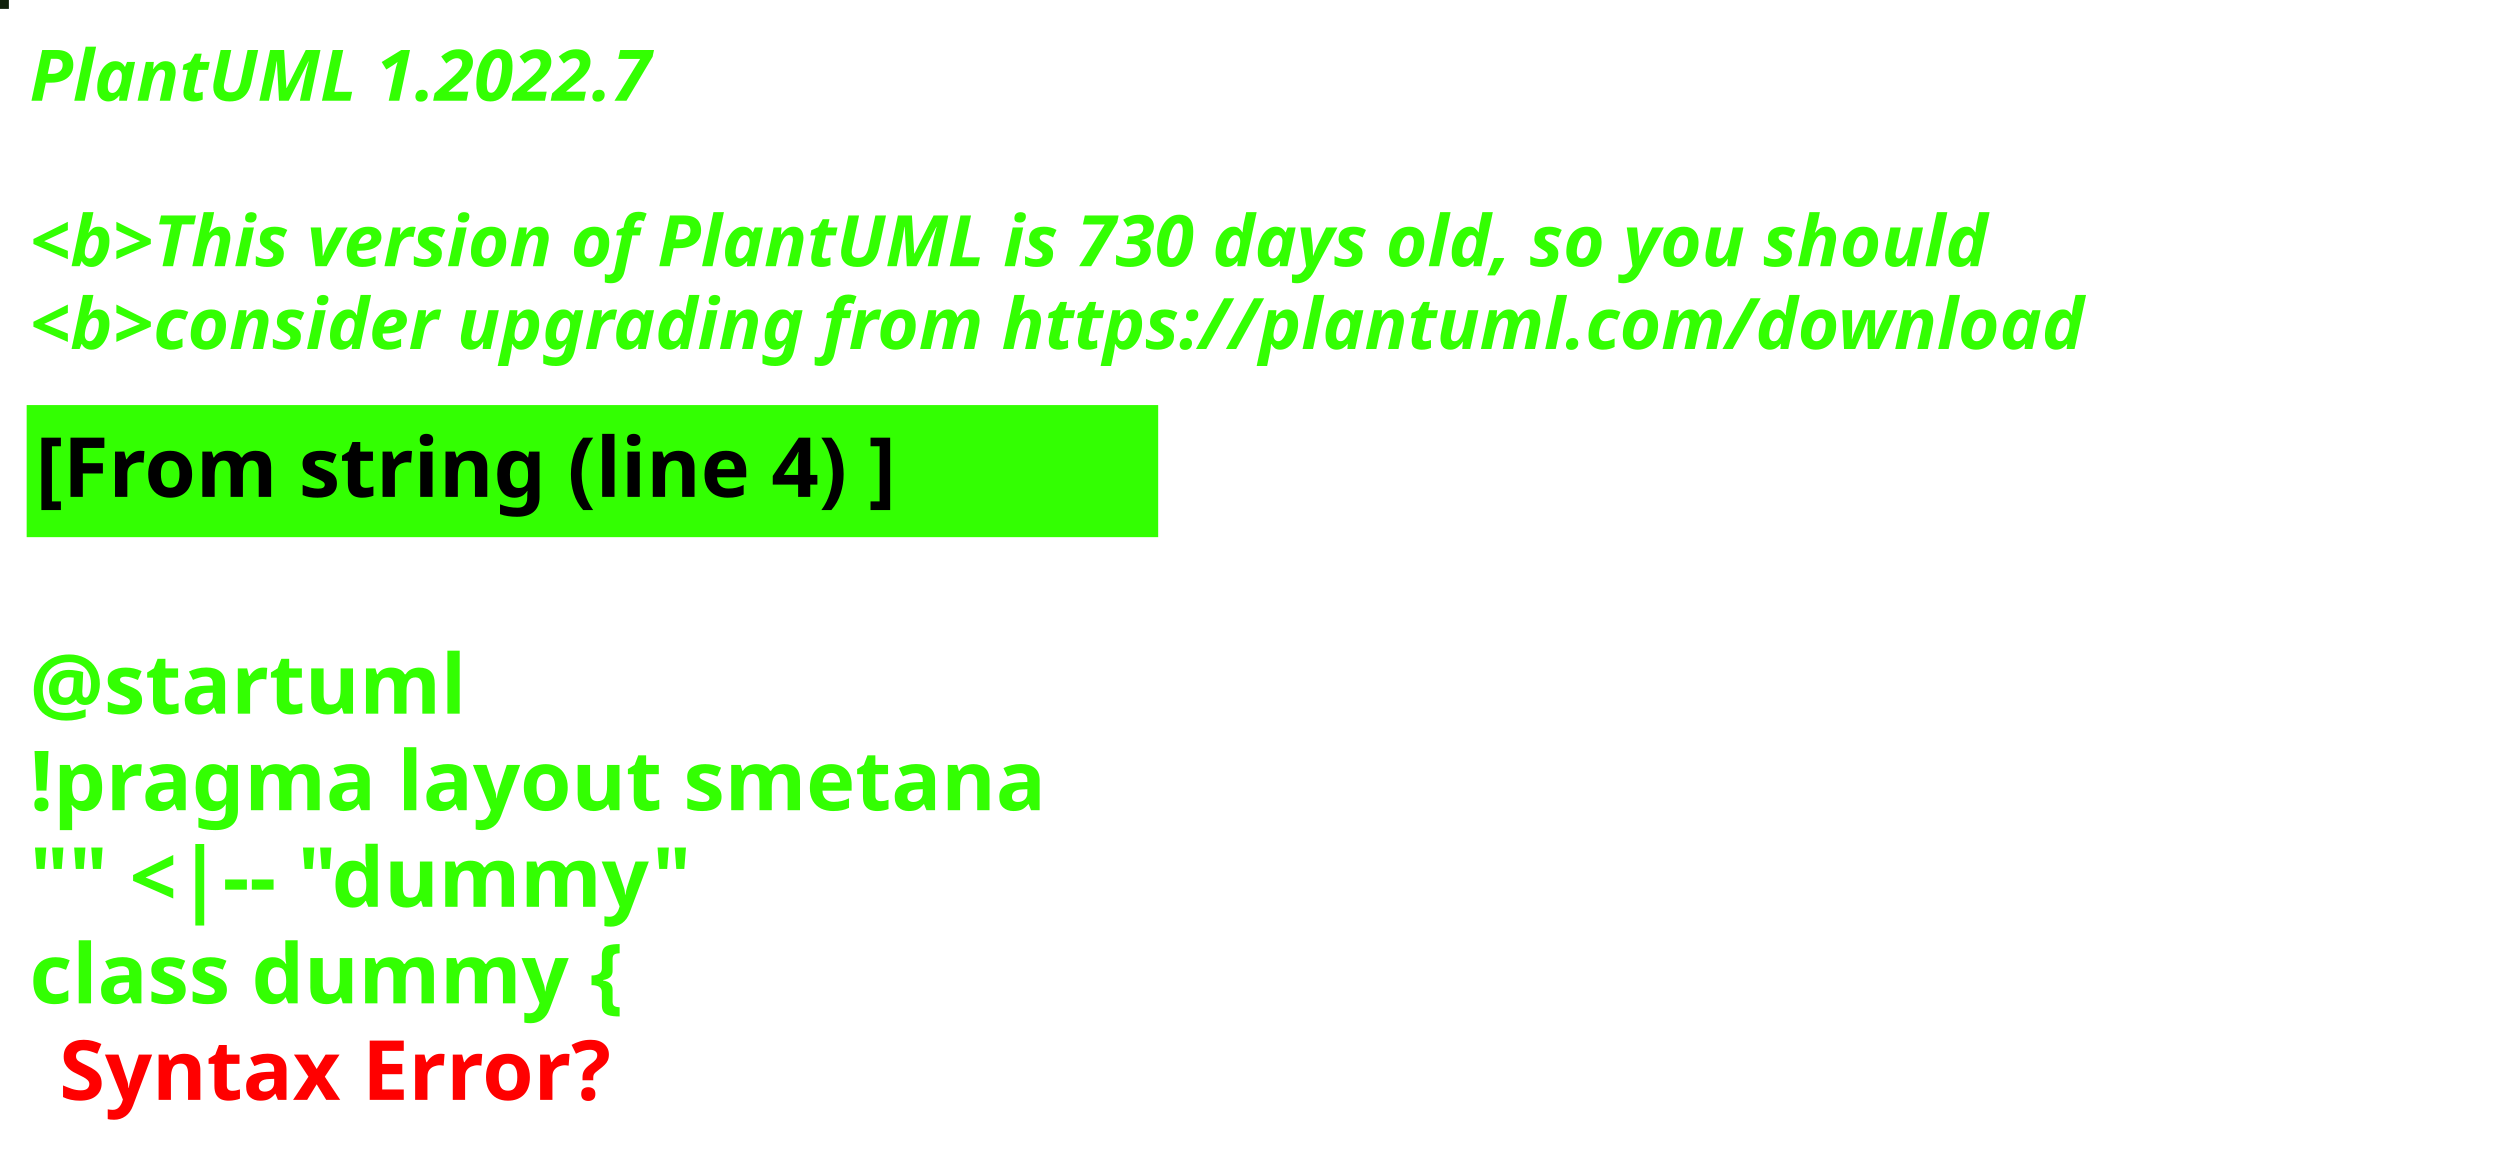
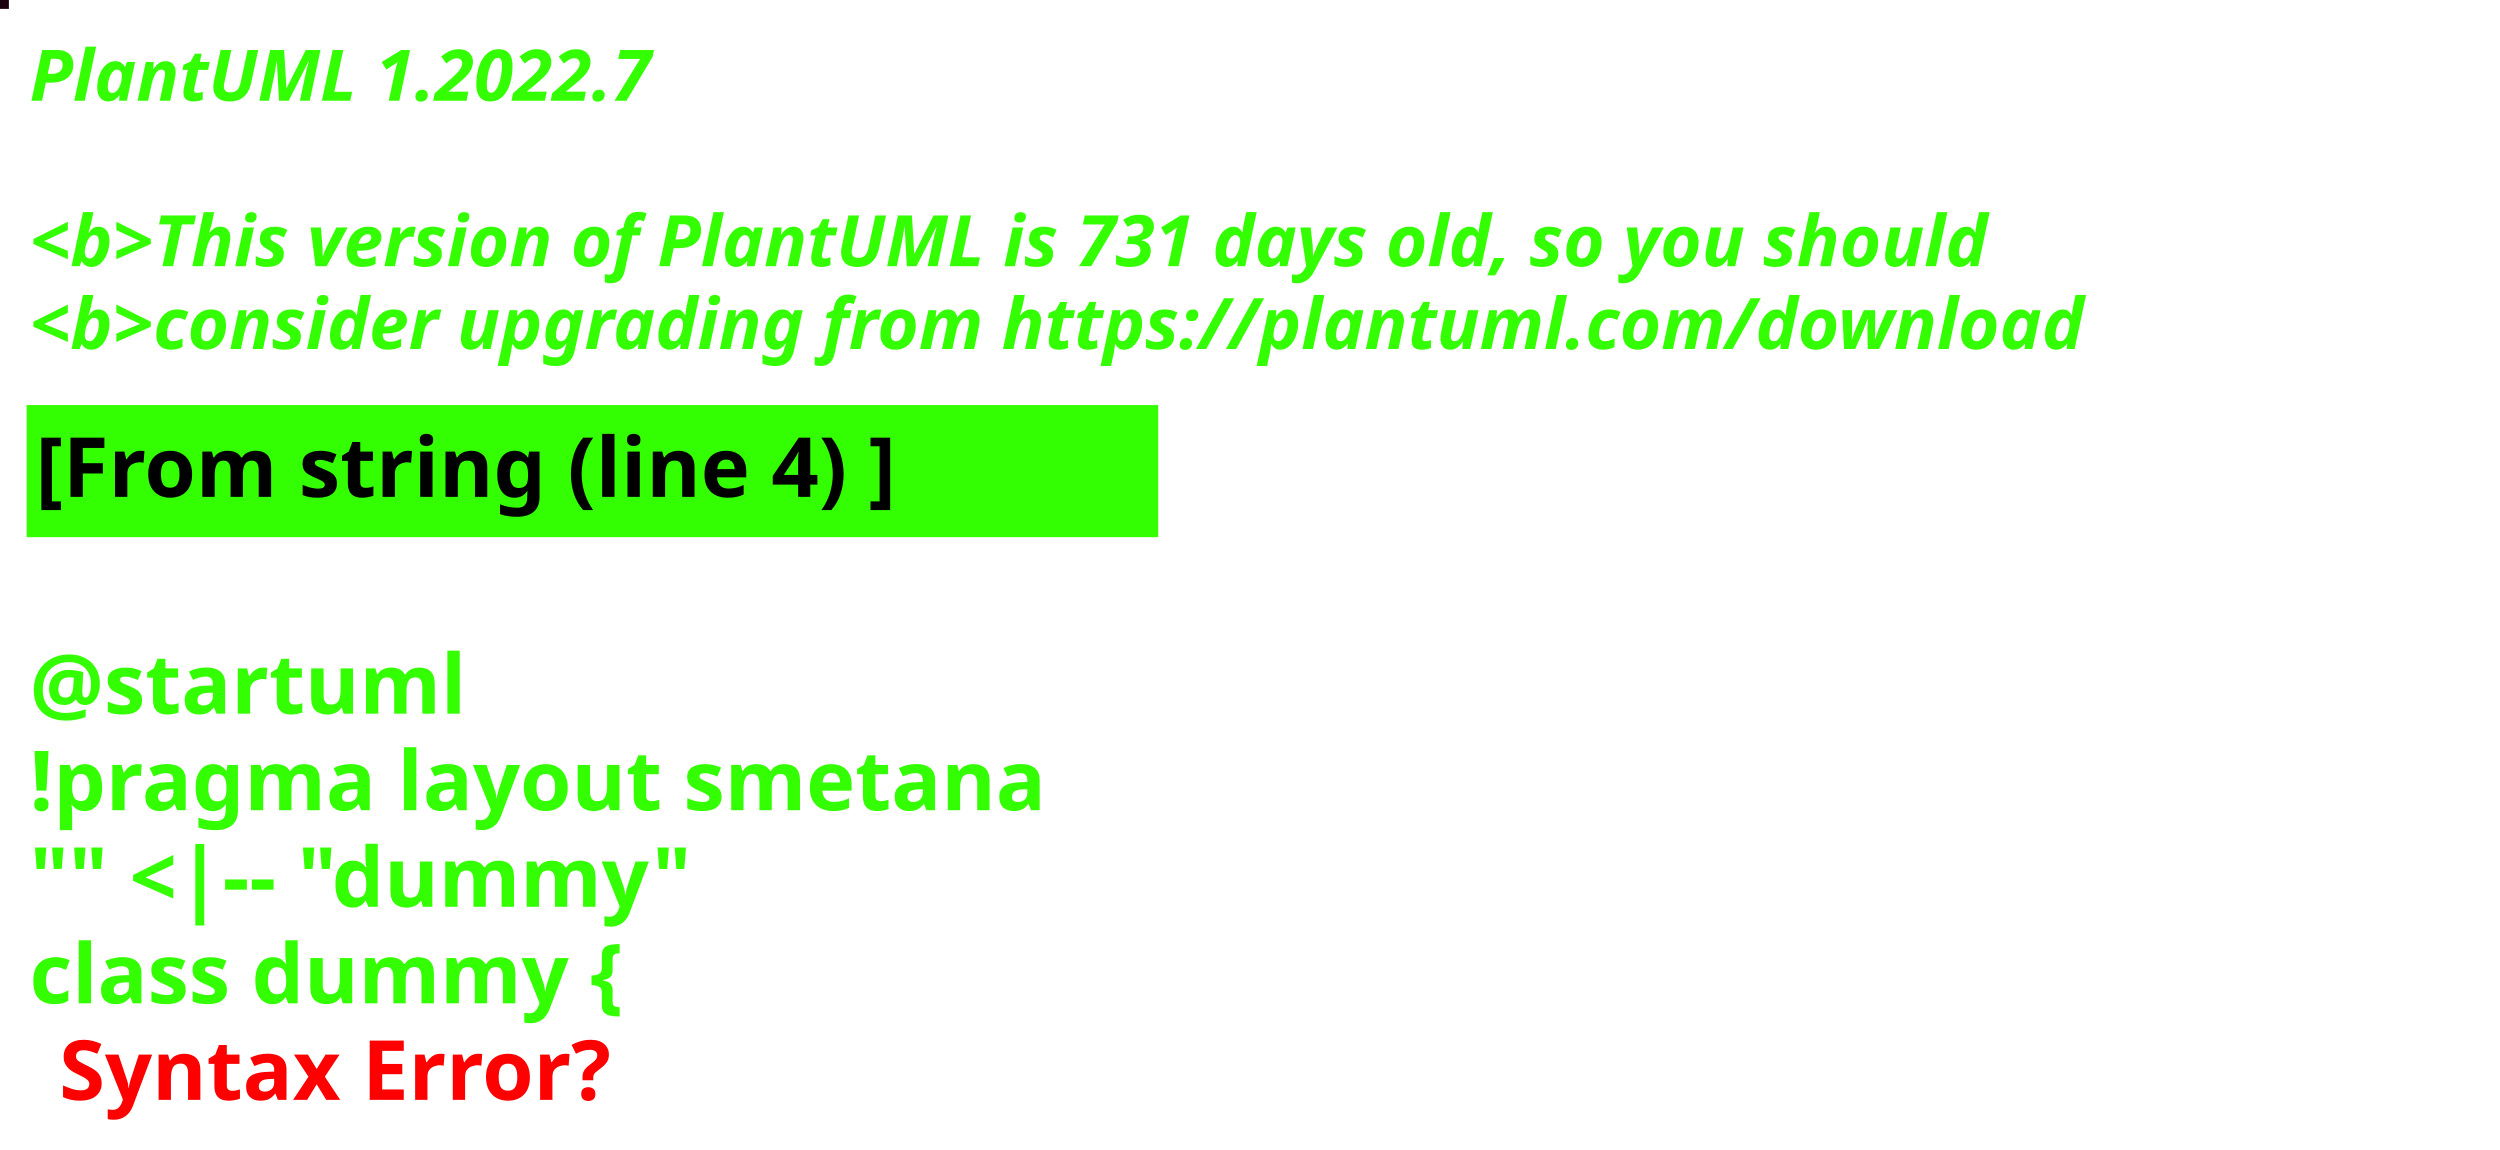
<svg xmlns="http://www.w3.org/2000/svg" contentStyleType="text/css" height="194px" preserveAspectRatio="none" style="width:422px;height:194px;background:#000000;" version="1.1" viewBox="0 0 422 194" width="422px" zoomAndPan="magnify">
  <defs />
  <g>
-     <rect fill="#10210B" height="1" style="stroke:#10210B;stroke-width:1.0;" width="1" x="0" y="0" />
+     <rect fill="#1B000D" height="1" style="stroke:#1B000D;stroke-width:1.0;" width="1" x="0" y="0" />
    <text fill="#33FF02" font-family="sans-serif" font-size="12" font-style="italic" font-weight="bold" lengthAdjust="spacing" textLength="127" x="5" y="17">PlantUML 1.2022.7</text>
    <text fill="#33FF02" font-family="sans-serif" font-size="12" font-style="italic" font-weight="bold" lengthAdjust="spacing" textLength="4" x="5" y="30.969"> </text>
-     <text fill="#33FF02" font-family="sans-serif" font-size="12" font-style="italic" font-weight="bold" lengthAdjust="spacing" textLength="399" x="5" y="44.938">&lt;b&gt;This version of PlantUML is 730 days old, so you should</text>
+     <text fill="#33FF02" font-family="sans-serif" font-size="12" font-style="italic" font-weight="bold" lengthAdjust="spacing" textLength="399" x="5" y="44.938">&lt;b&gt;This version of PlantUML is 731 days old, so you should</text>
    <text fill="#33FF02" font-family="sans-serif" font-size="12" font-style="italic" font-weight="bold" lengthAdjust="spacing" textLength="408" x="5" y="58.906">&lt;b&gt;consider upgrading from https://plantuml.com/download</text>
    <rect fill="#33FF02" height="21.297" style="stroke:#33FF02;stroke-width:1.0;" width="190" x="5" y="68.875" />
    <text fill="#000000" font-family="sans-serif" font-size="14" font-weight="bold" lengthAdjust="spacing" textLength="168" x="6" y="83.875">[From string (line 4) ]</text>
    <text fill="#33FF02" font-family="sans-serif" font-size="14" font-weight="bold" lengthAdjust="spacing" textLength="5" x="5" y="104.172"> </text>
    <text fill="#33FF02" font-family="sans-serif" font-size="14" font-weight="bold" lengthAdjust="spacing" textLength="79" x="5" y="120.469">@startuml</text>
    <text fill="#33FF02" font-family="sans-serif" font-size="14" font-weight="bold" lengthAdjust="spacing" textLength="190" x="5" y="136.766">!pragma layout smetana</text>
    <text fill="#33FF02" font-family="sans-serif" font-size="14" font-weight="bold" lengthAdjust="spacing" textLength="124" x="5" y="153.062">"" &lt;|-- "dummy"</text>
    <text fill="#33FF02" font-family="sans-serif" font-size="14" font-weight="bold" lengthAdjust="spacing" text-decoration="wavy underline" textLength="117" x="5" y="169.359">class dummy {</text>
    <text fill="#FF0000" font-family="sans-serif" font-size="14" font-weight="bold" lengthAdjust="spacing" textLength="106" x="10" y="185.656">Syntax Error?</text>
  </g>
</svg>
